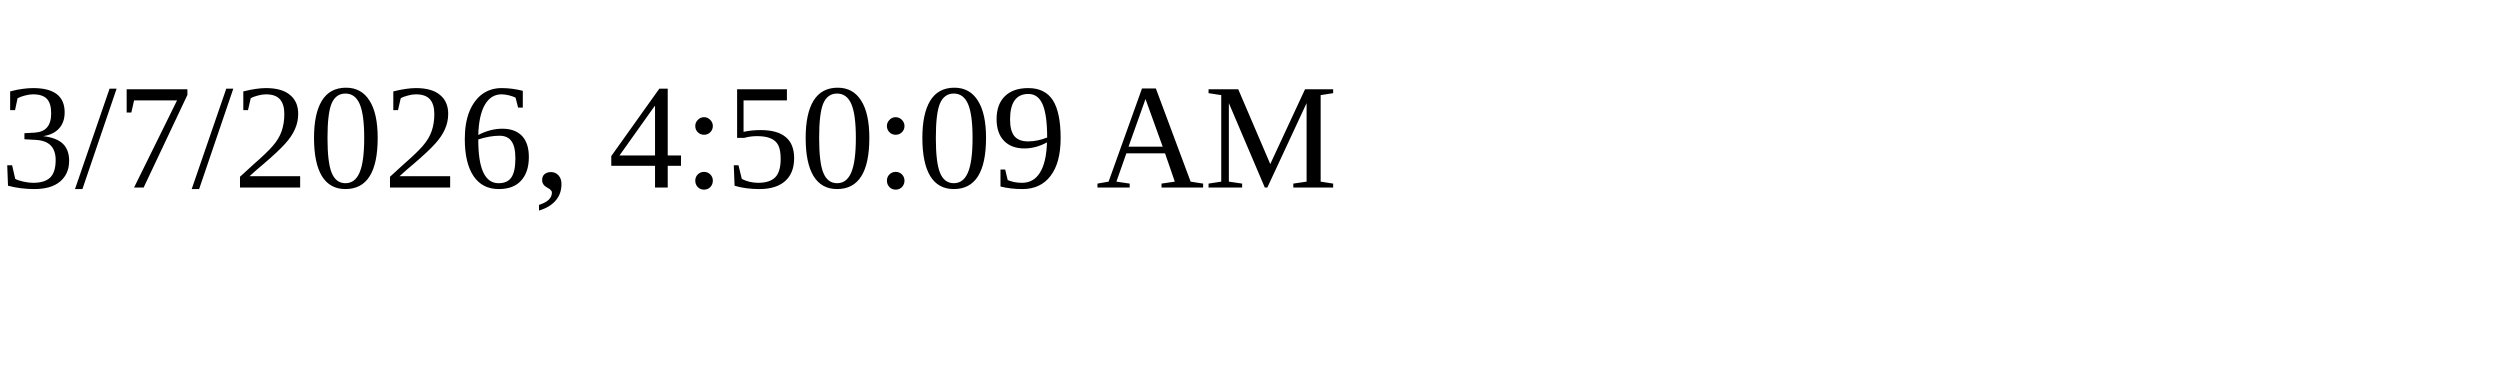
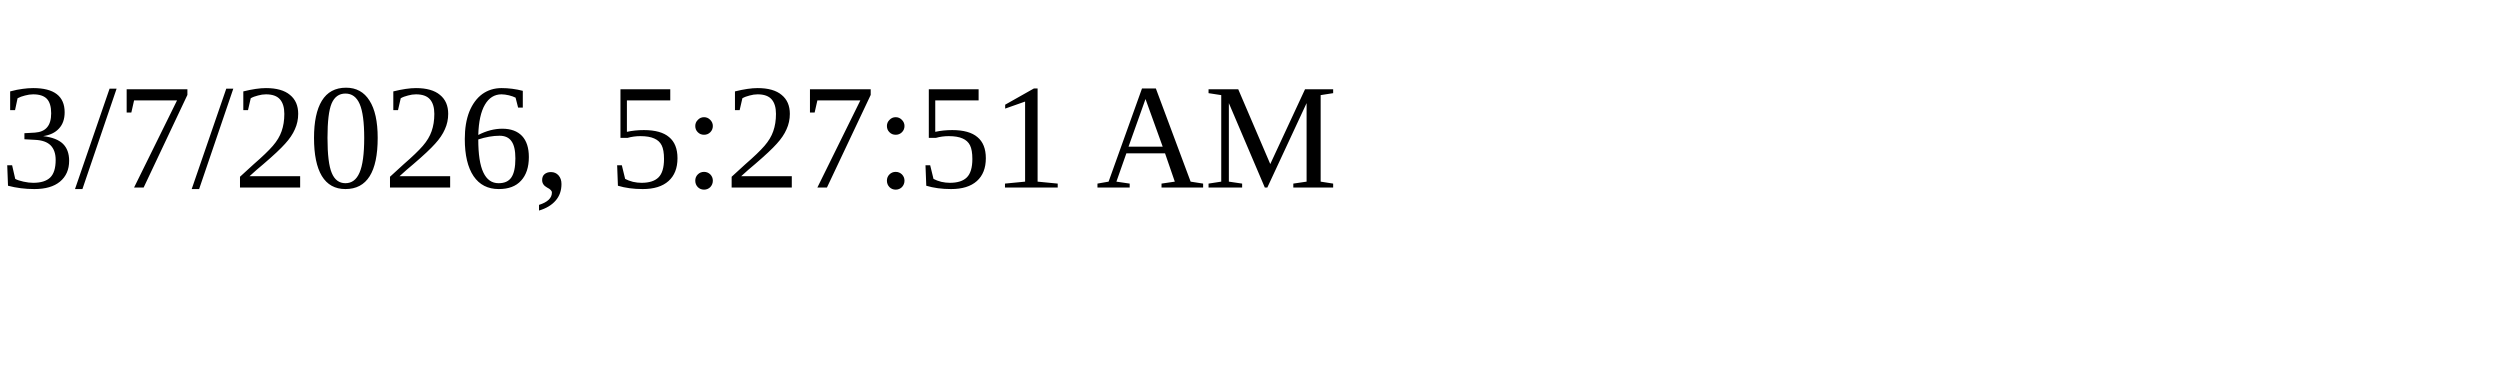
<svg xmlns="http://www.w3.org/2000/svg" height="30" width="200">
-   <text x="0" y="15">3/7/2026, 4:50:09 AM</text>
+   <text x="0" y="15">3/7/2026, 5:27:51 AM</text>
</svg>
